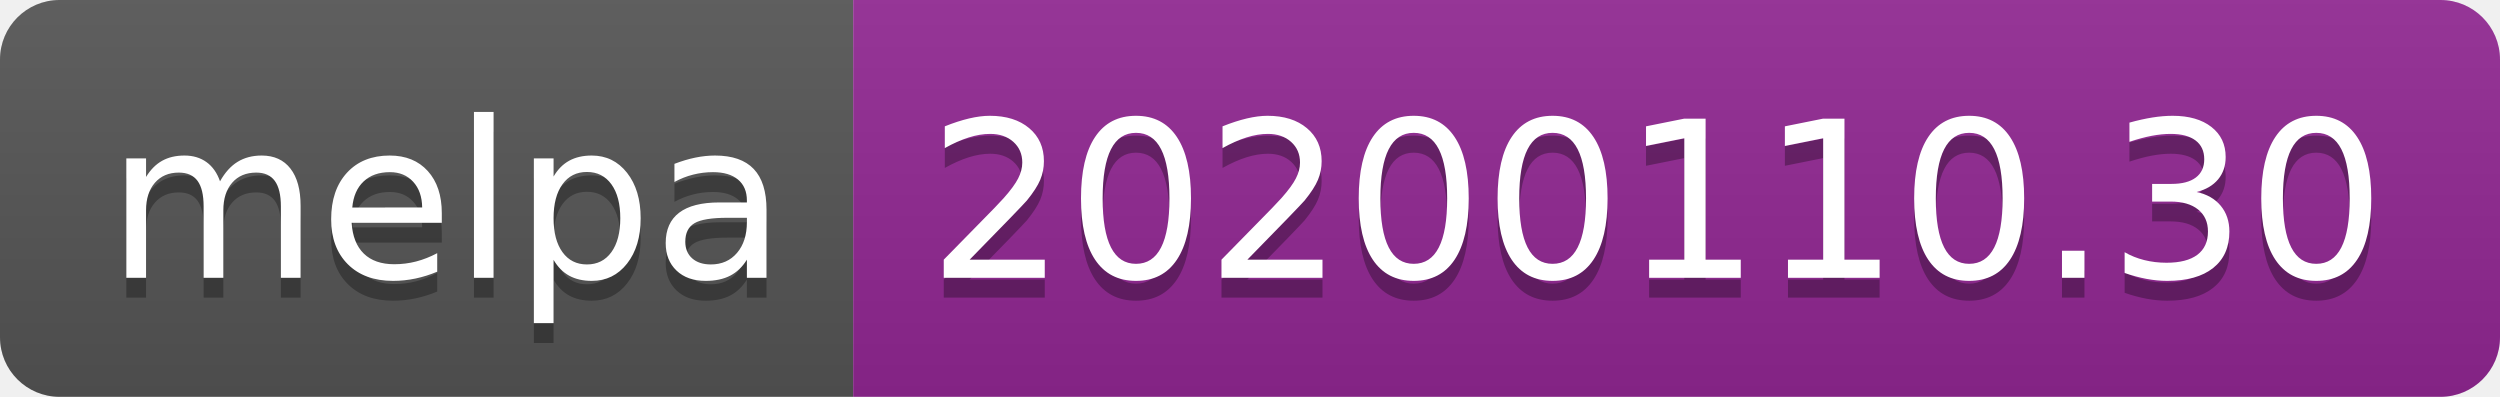
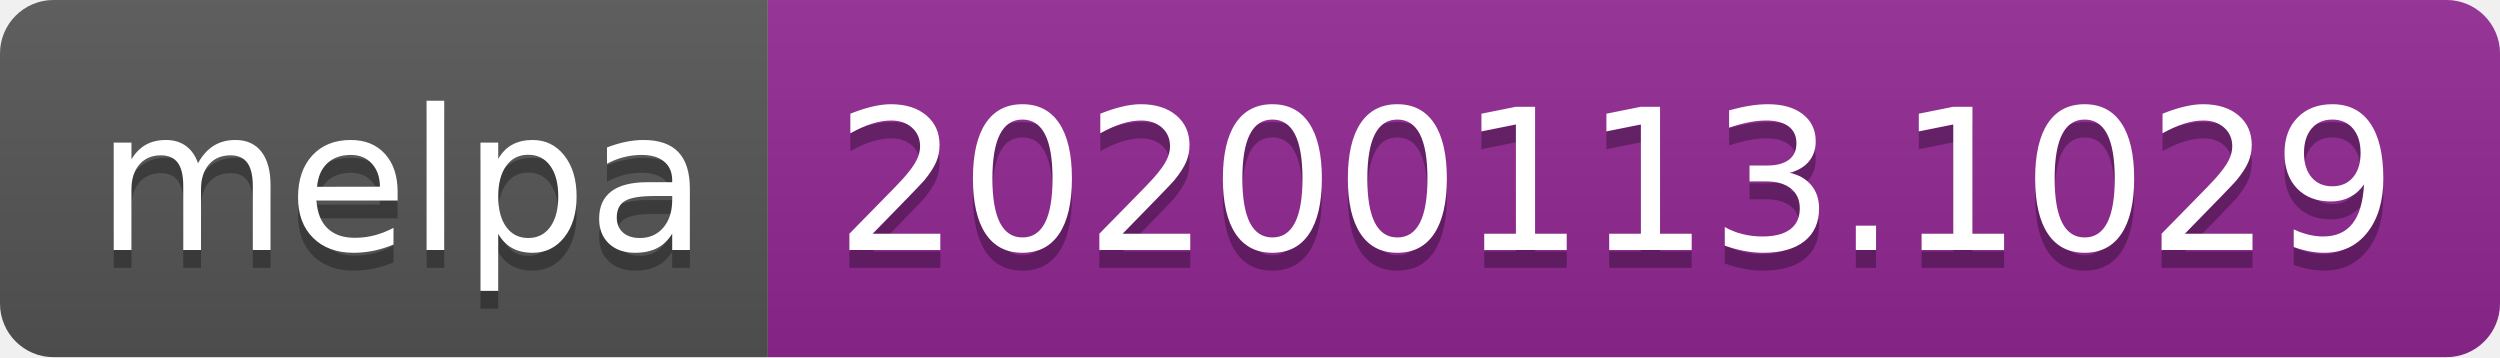
- <svg xmlns="http://www.w3.org/2000/svg" width="126" height="20">
+ <svg xmlns="http://www.w3.org/2000/svg" width="140" height="20">
  <linearGradient id="b" x2="0" y2="100%">
    <stop offset="0" stop-color="#bbb" stop-opacity=".1" />
    <stop offset="1" stop-opacity=".1" />
  </linearGradient>
  <clipPath id="a">
-     <rect width="126" height="20" rx="3" fill="#fff" />
+     <rect width="140" height="20" rx="3" fill="#fff" />
  </clipPath>
  <g clip-path="url(#a)">
    <path fill="#555" d="M0 0h43v20H0z" />
-     <path fill="#922793" d="M43 0h83v20H43z" />
-     <path fill="url(#b)" d="M0 0h126v20H0z" />
+     <path fill="#922793" d="M43 0h97v20H43z" />
+     <path fill="url(#b)" d="M0 0h140v20H0z" />
  </g>
  <g fill="#fff" text-anchor="middle" font-family="DejaVu Sans,Verdana,Geneva,sans-serif" font-size="110">
    <text x="225" y="150" fill="#010101" fill-opacity=".3" transform="scale(.1)" textLength="330">melpa</text>
    <text x="225" y="140" transform="scale(.1)" textLength="330">melpa</text>
-     <text x="835" y="150" fill="#010101" fill-opacity=".3" transform="scale(.1)" textLength="730">20200110.30</text>
-     <text x="835" y="140" transform="scale(.1)" textLength="730">20200110.30</text>
+     <text x="905" y="150" fill="#010101" fill-opacity=".3" transform="scale(.1)" textLength="870">20200113.1029</text>
+     <text x="905" y="140" transform="scale(.1)" textLength="870">20200113.1029</text>
  </g>
</svg>
